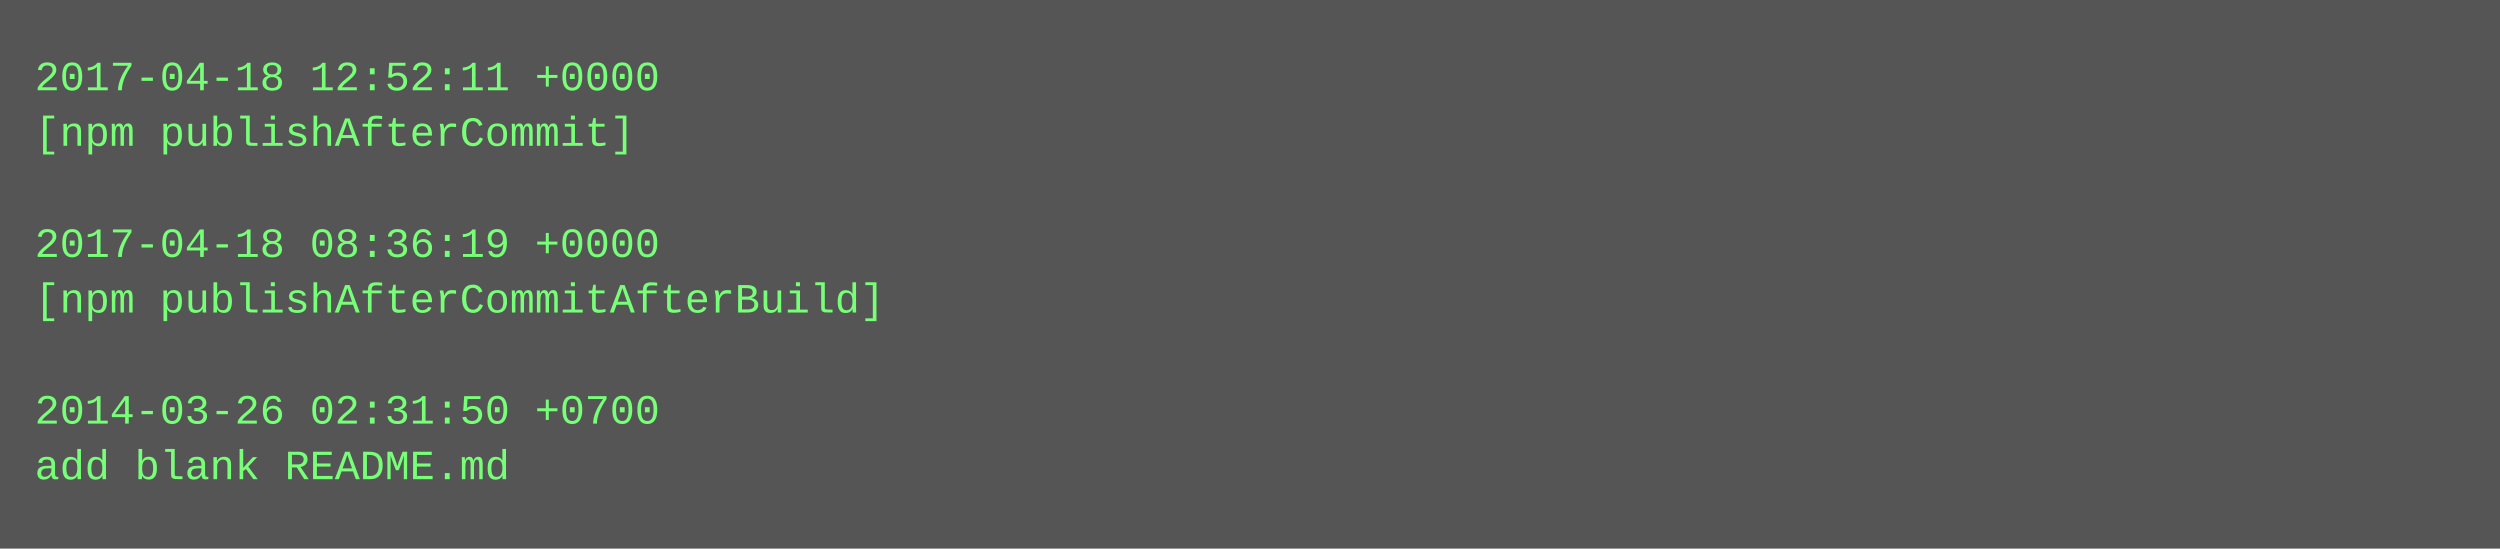
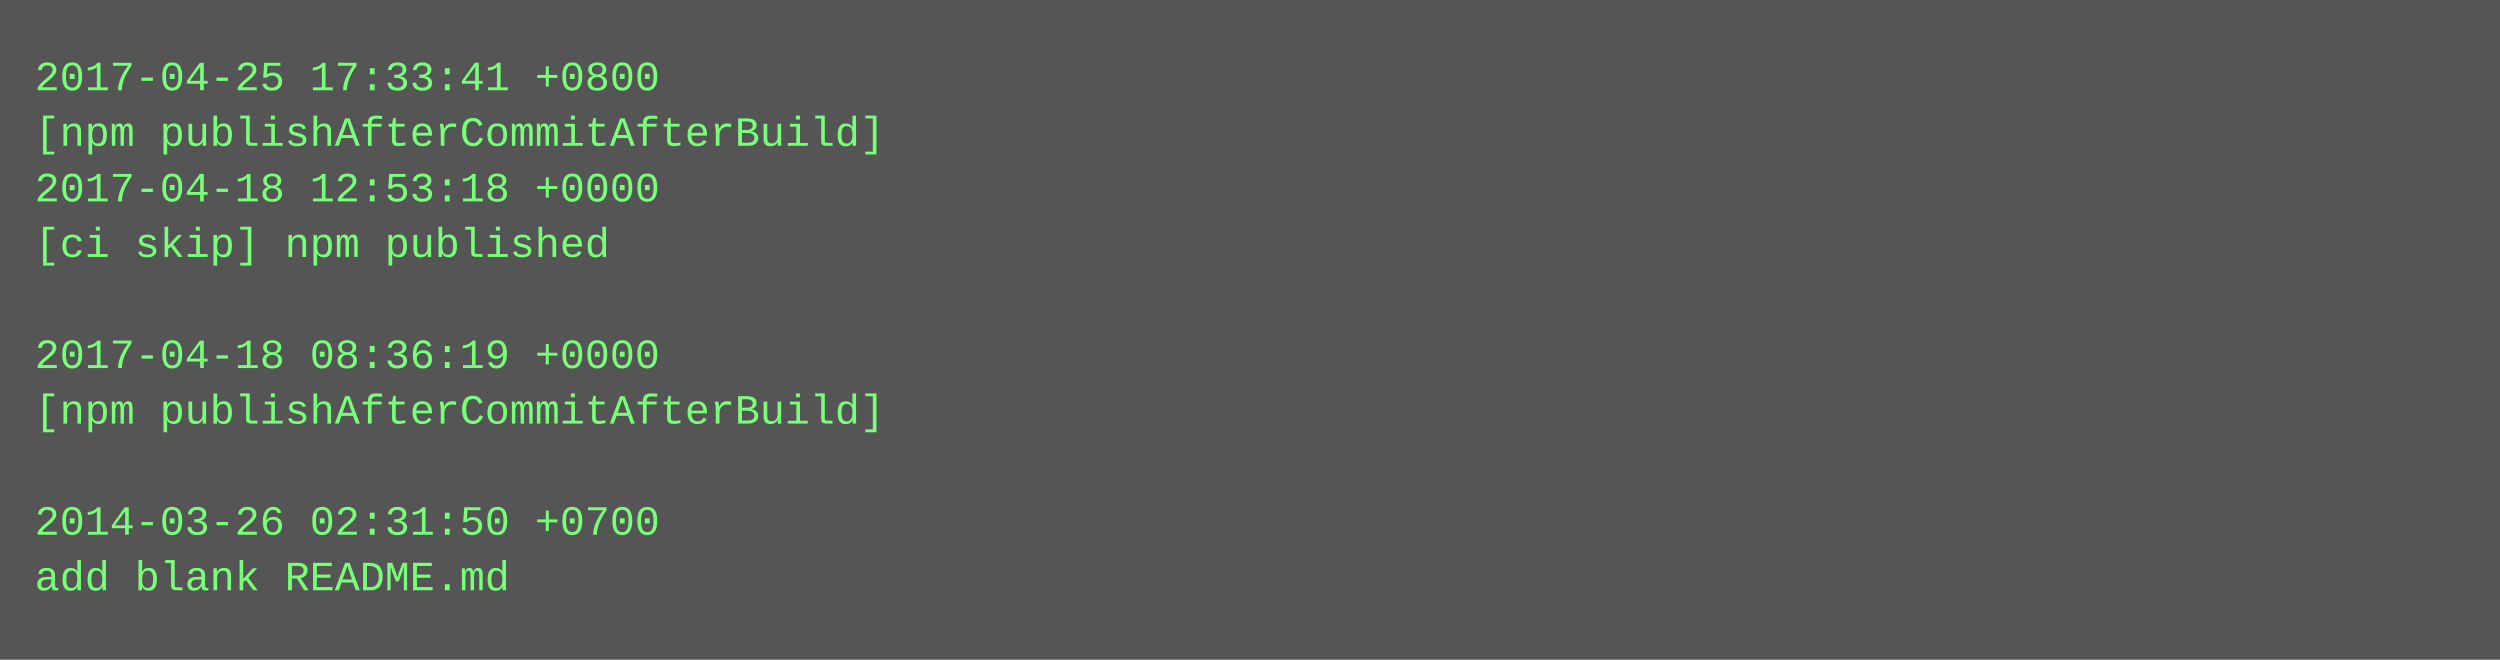
- <svg xmlns="http://www.w3.org/2000/svg" height="158" width="720">
-   <rect height="158" fill="#555" width="720" />
+ <svg xmlns="http://www.w3.org/2000/svg" height="190" width="720">
+   <rect height="190" fill="#555" width="720" />
  <text fill="#7f7" font-family="Courier New" font-size="12" xml:space="preserve">
-     <tspan x="10" y="26">2017-04-18 12:52:11 +0000</tspan>
-     <tspan x="10" y="42">[npm publishAfterCommit]</tspan>
-     <tspan x="10" y="58" />
-     <tspan x="10" y="74">2017-04-18 08:36:19 +0000</tspan>
-     <tspan x="10" y="90">[npm publishAfterCommitAfterBuild]</tspan>
-     <tspan x="10" y="106" />
-     <tspan x="10" y="122">2014-03-26 02:31:50 +0700</tspan>
-     <tspan x="10" y="138">add blank README.md</tspan>
+     <tspan x="10" y="26">2017-04-25 17:33:41 +0800</tspan>
+     <tspan x="10" y="42">[npm publishAfterCommitAfterBuild]</tspan>
+     <tspan x="10" y="58">2017-04-18 12:53:18 +0000</tspan>
+     <tspan x="10" y="74">[ci skip] npm published</tspan>
+     <tspan x="10" y="90" />
+     <tspan x="10" y="106">2017-04-18 08:36:19 +0000</tspan>
+     <tspan x="10" y="122">[npm publishAfterCommitAfterBuild]</tspan>
+     <tspan x="10" y="138" />
+     <tspan x="10" y="154">2014-03-26 02:31:50 +0700</tspan>
+     <tspan x="10" y="170">add blank README.md</tspan>
  </text>
</svg>
